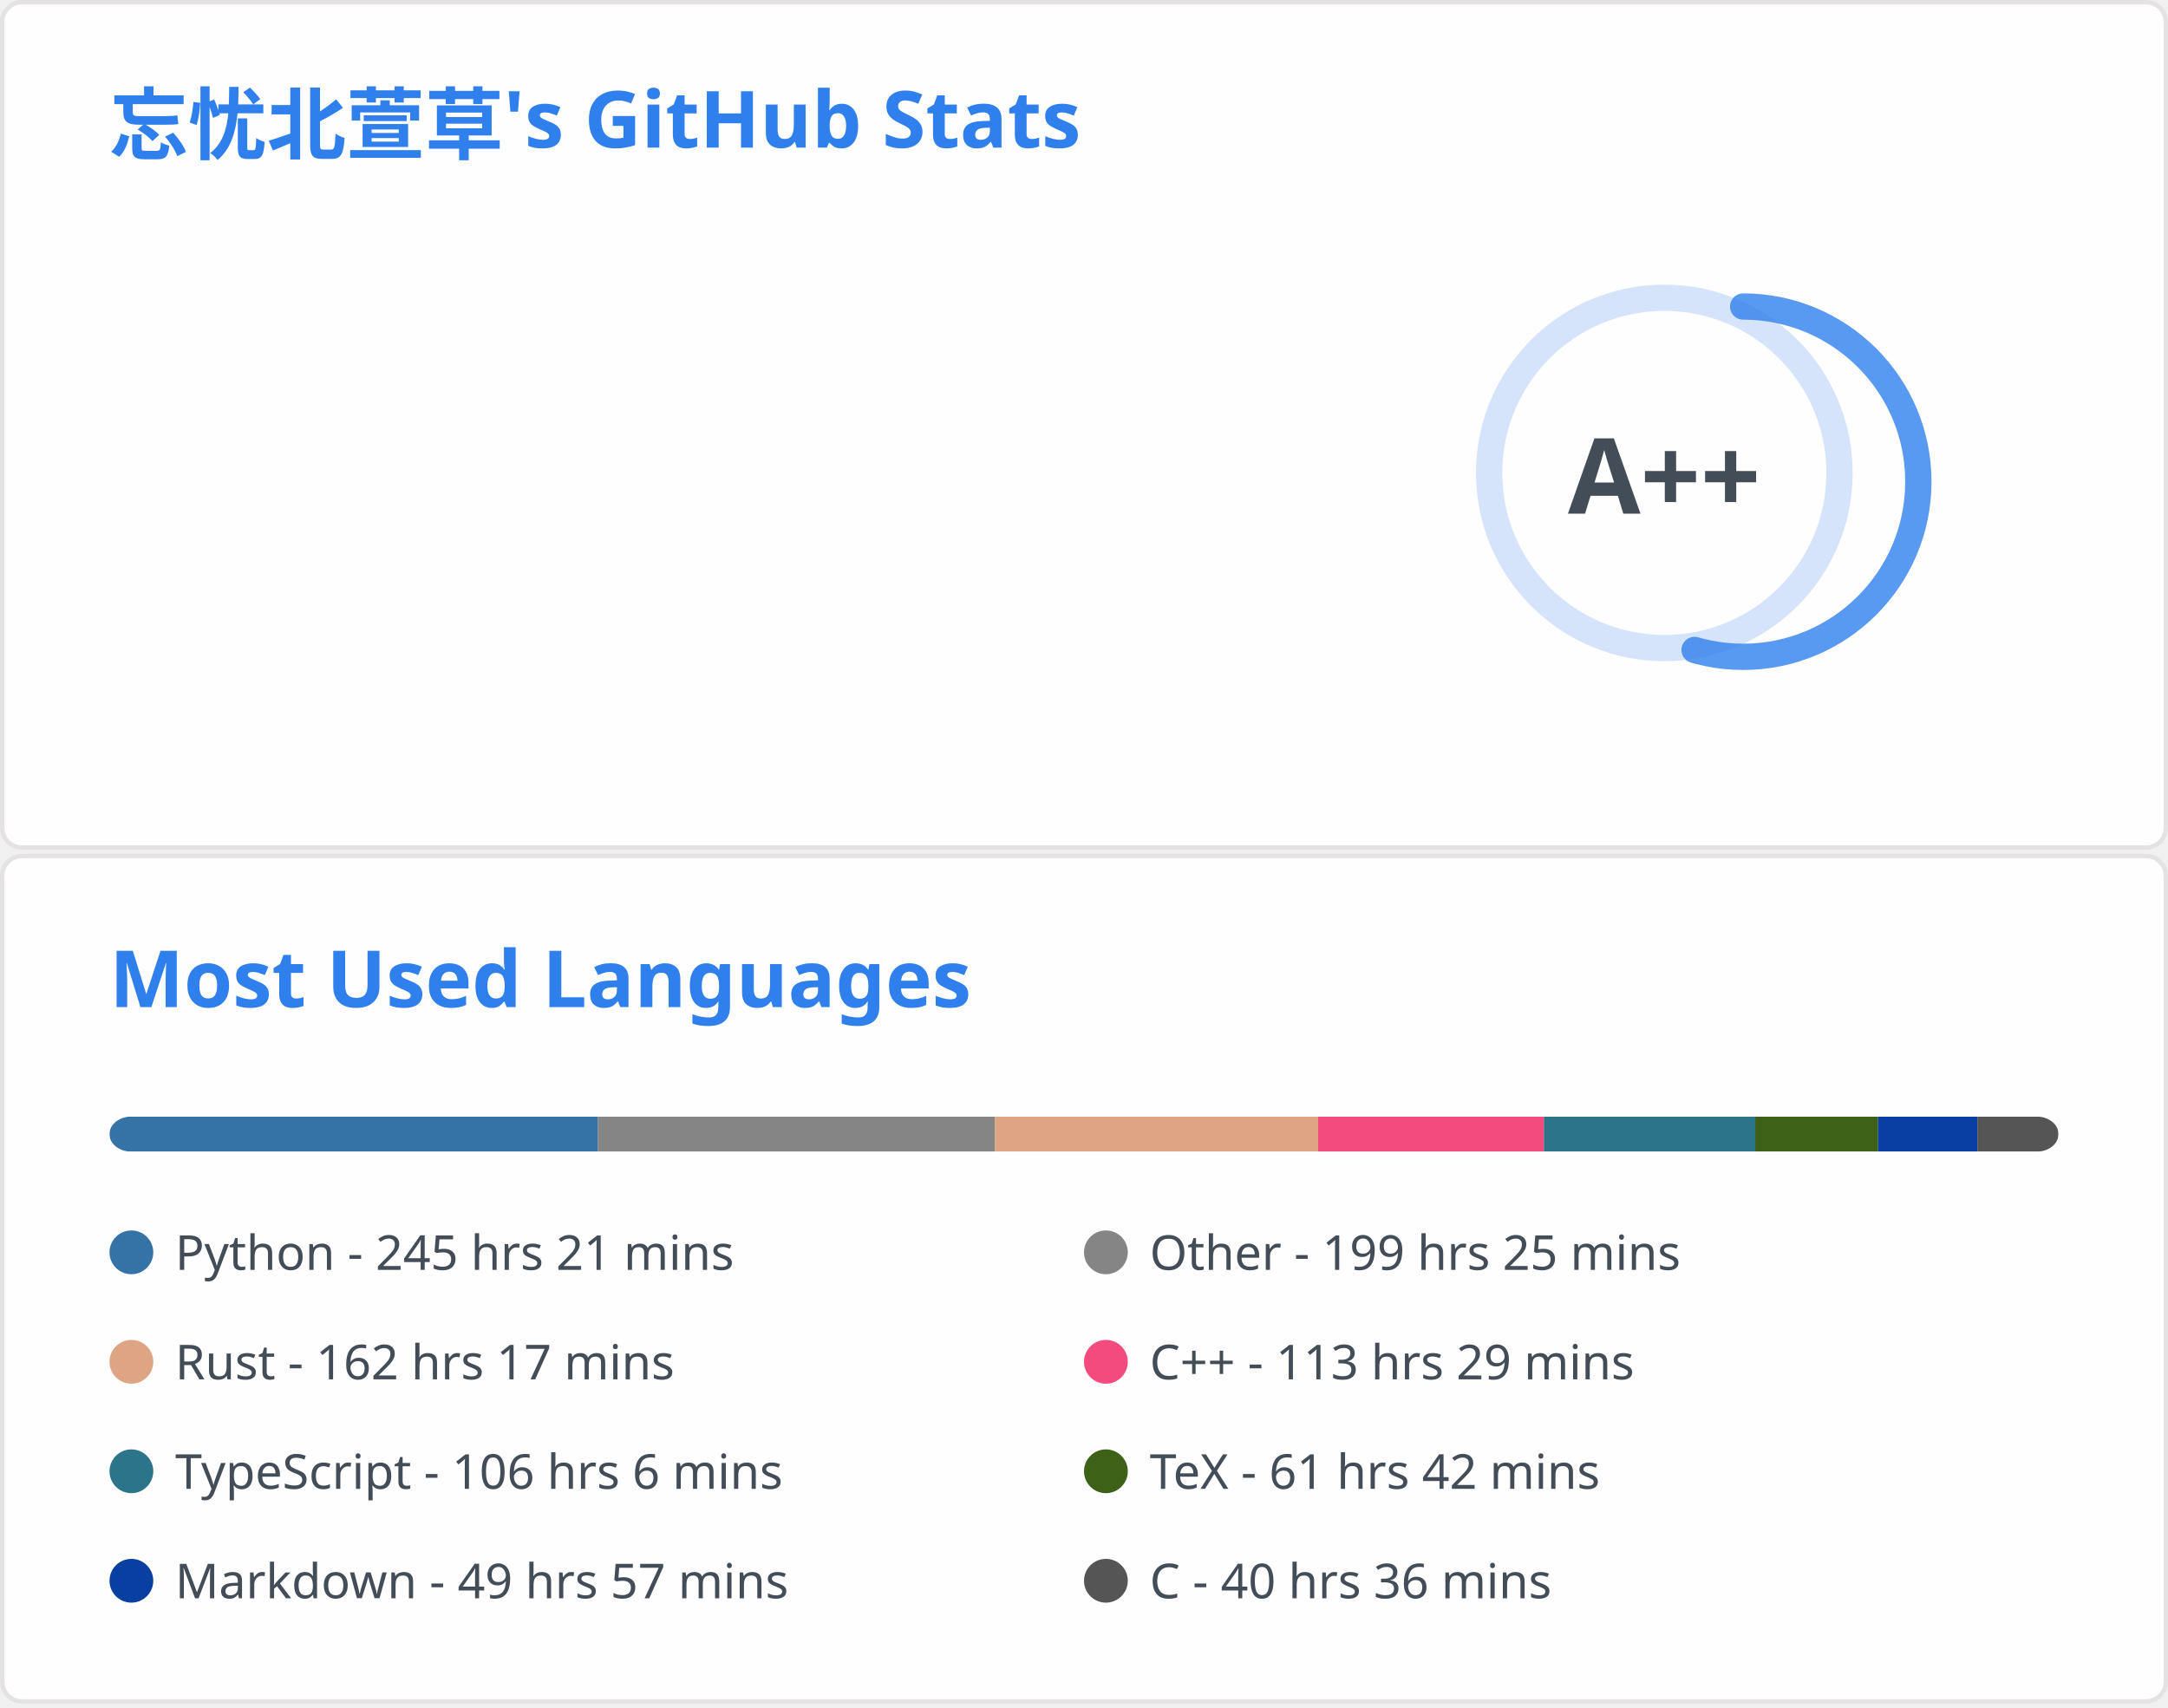
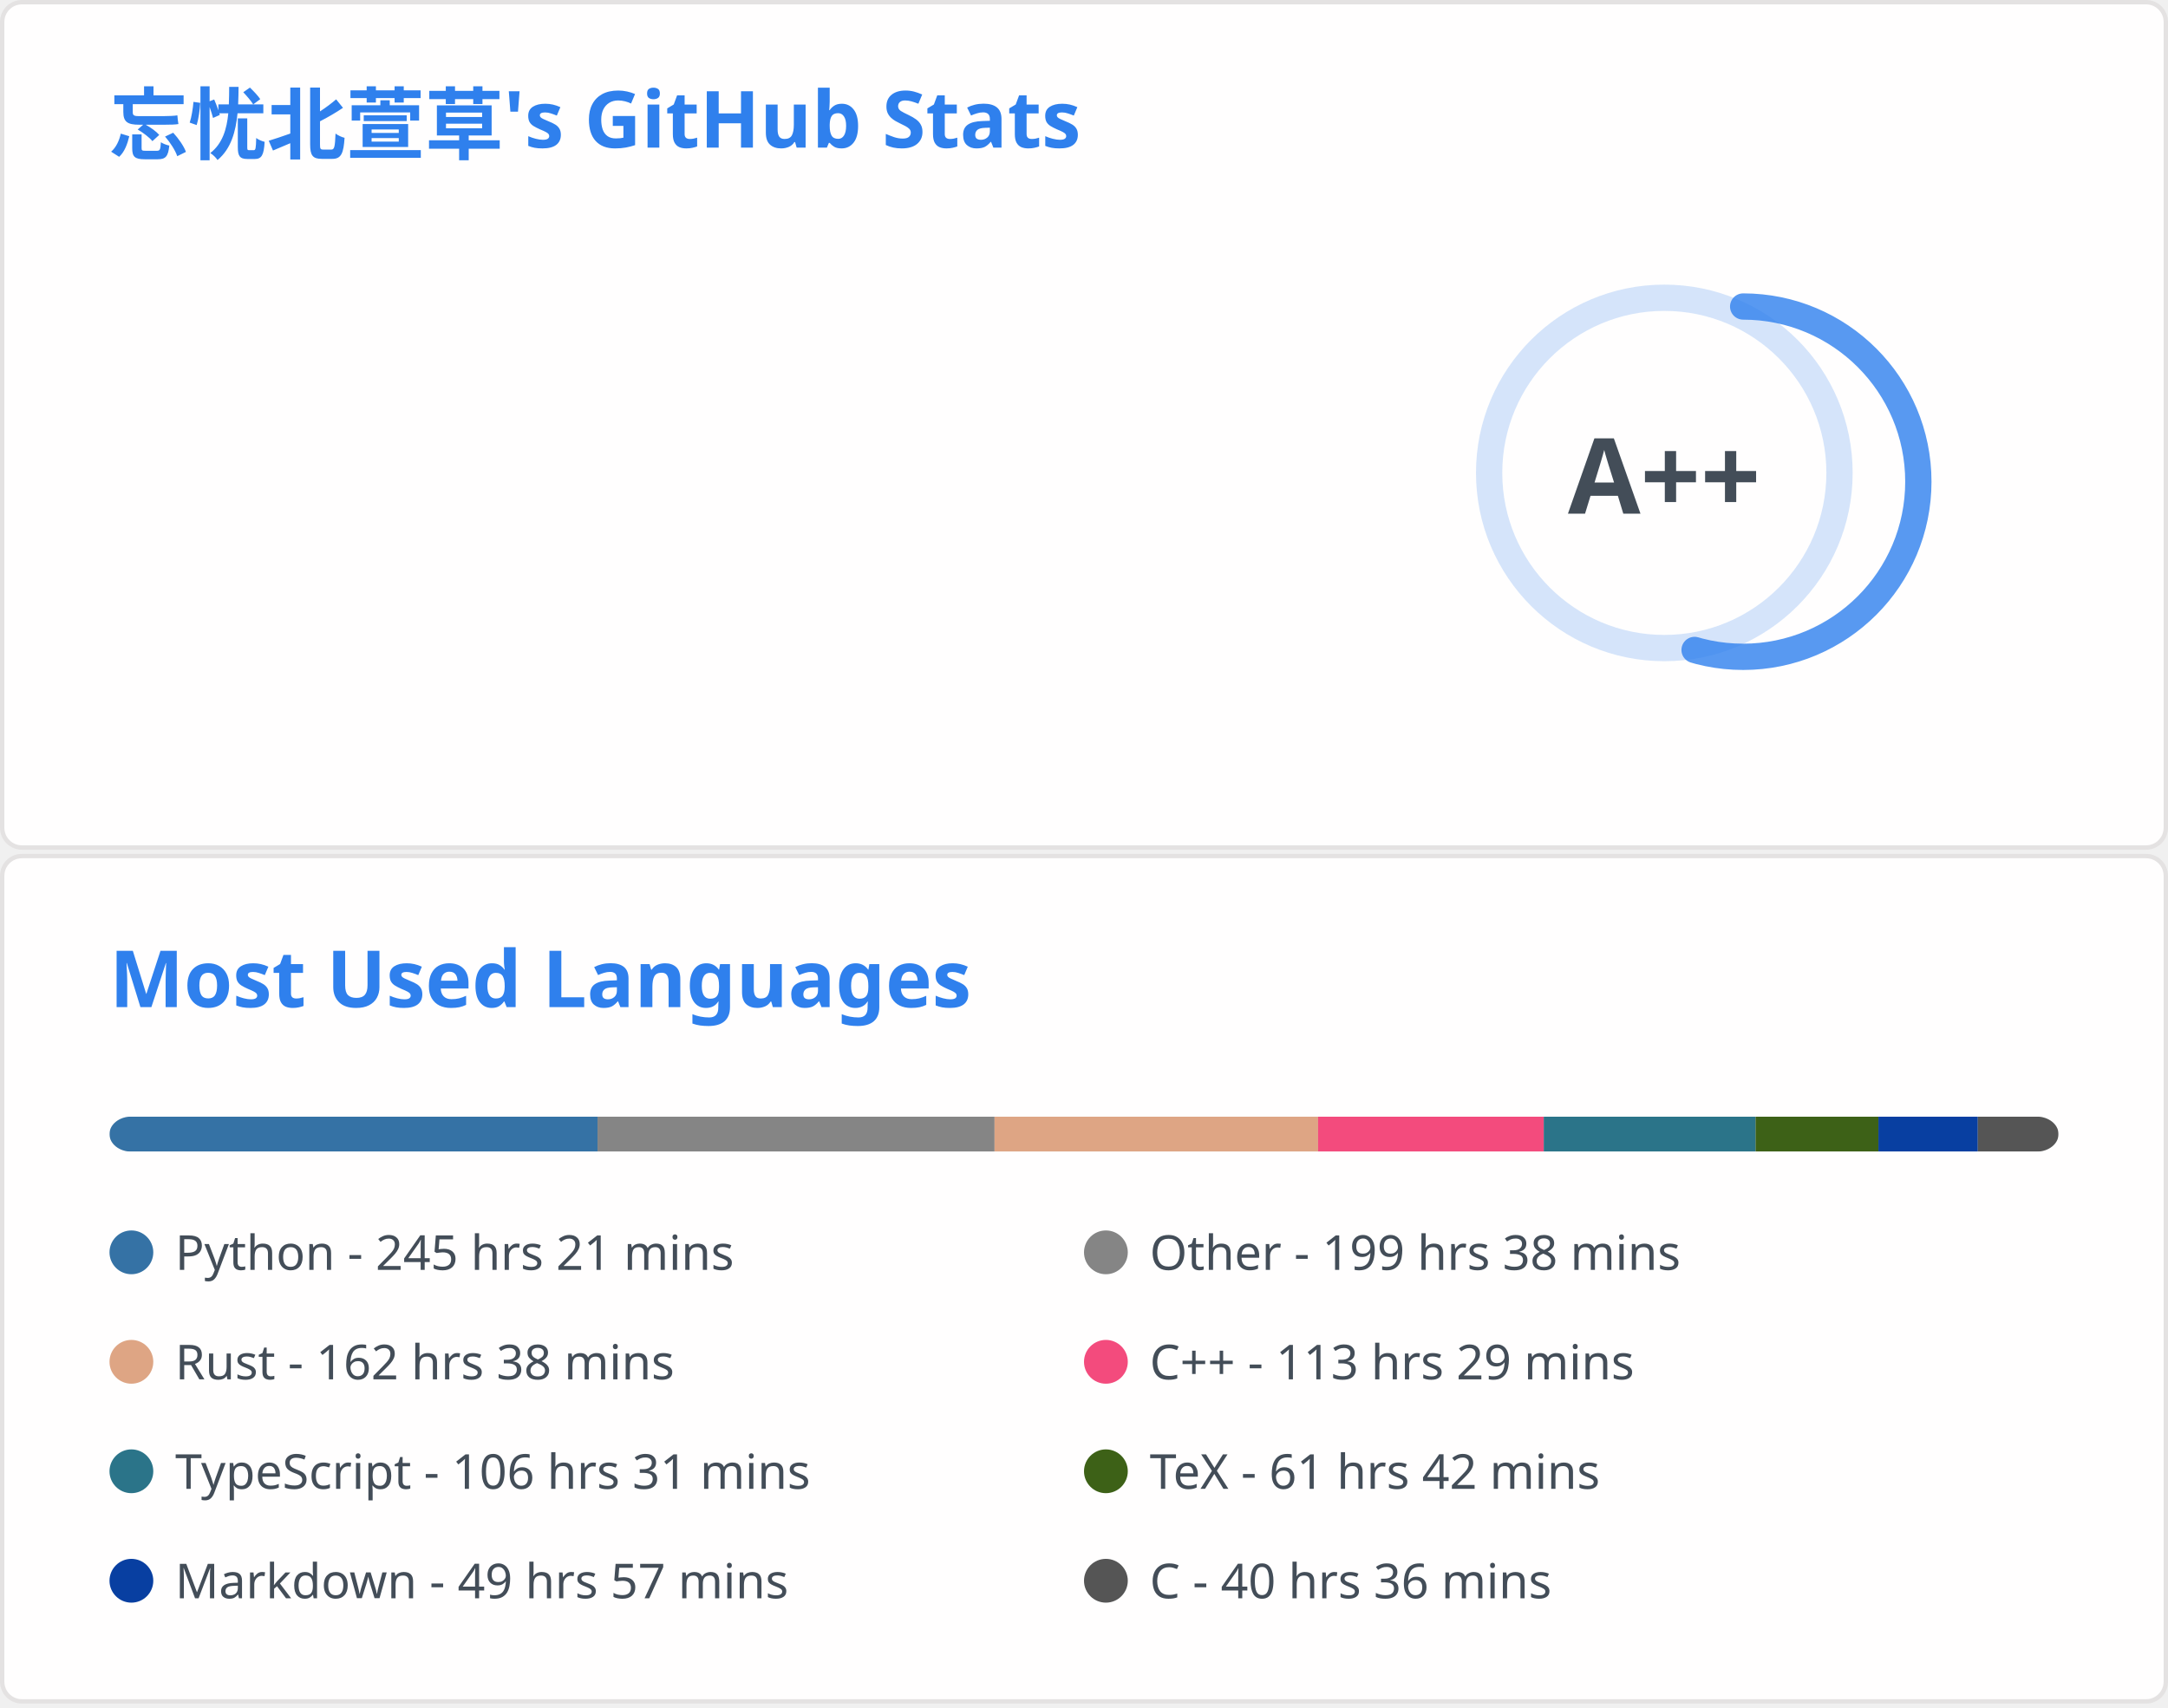
<svg xmlns="http://www.w3.org/2000/svg" aria-labelledby="descId" width="495" height="390" viewBox="0 0 495 390" fill="none">
  <svg width="495" height="195" fill="none" aria-labelledby="descId" viewBox="0 0 495 195" y="0">
    <style>@keyframes rankAnimation{0%{stroke-dashoffset:251.327}}@keyframes scaleInAnimation{0%{transform:translate(-5px,5px) scale(0)}to{transform:translate(-5px,5px) scale(1)}}@keyframes fadeInAnimation{0%{opacity:0}to{opacity:1}}.stat{font:600 14px"Segoe UI",Ubuntu,Sans-Serif;fill:#434d58}.bold{font:700 14px"Segoe UI",Ubuntu,Sans-Serif}.icon{fill:#4c71f2}.stagger{opacity:0;animation:fadeInAnimation .3s ease-in-out forwards}.rank-circle,.rank-circle-rim{stroke:#2f80ed33;fill:none;stroke-width:6}.rank-circle{stroke:#2f80edcc;stroke-dasharray:250;stroke-linecap:round;transform-origin:-10px 8px;transform:rotate(-90deg);stroke-dashoffset:113.097}.rank-text{font:800 24px"Segoe UI",Ubuntu,Sans-Serif;fill:#434d58;transform:translate(-5px,5px)}.rank-circle{animation:rankAnimation 1s forwards ease-in-out}.rank-text{animation:scaleInAnimation .3s ease-in-out forwards}@supports (-moz-appearance:auto){.header{font-size:15.3px}}.lang-name{font:400 11px"Segoe UI",Ubuntu,Sans-Serif;fill:#434d58}.header{font:600 18px"Segoe UI",Ubuntu,Sans-Serif;fill:#2f80ed;animation:fadeInAnimation .8s ease-in-out forwards}@supports (-moz-appearance:auto){.header{font-size:15.3px}}</style>
    <rect width="494" height="99%" x=".5" y=".5" fill="#fffefe" stroke="#e4e2e2" rx="4.5" />
    <text class="header" transform="translate(25 35)">忘忧北萱草's GitHub Stats</text>
    <svg y="60">
      <g transform="translate(390 40)">
        <circle cx="-10" cy="8" r="40" class="rank-circle-rim" />
        <circle cx="-10" cy="8" r="40" class="rank-circle" />
        <text x="-5" y="3" alignment-baseline="central" class="rank-text" dominant-baseline="central" text-anchor="middle">A++</text>
      </g>
      <svg>
        <g class="stagger" style="animation-delay: 450ms" transform="translate(25)">
          <svg width="16" height="16" class="icon" viewBox="0 0 16 16">
            <path fill-rule="evenodd" d="M8 .25a.75.75 0 0 1 .673.418l1.882 3.815 4.21.612a.75.75 0 0 1 .416 1.279l-3.046 2.97.719 4.192a.75.75 0 0 1-1.088.791L8 12.347l-3.766 1.98a.75.75 0 0 1-1.088-.79l.72-4.194L.818 6.374a.75.75 0 0 1 .416-1.28l4.21-.611L7.327.668A.75.75 0 0 1 8 .25zm0 2.445L6.615 5.5a.75.75 0 0 1-.564.41l-3.097.45 2.24 2.184a.75.75 0 0 1 .216.664l-.528 3.084 2.769-1.456a.75.75 0 0 1 .698 0l2.77 1.456-.53-3.084a.75.75 0 0 1 .216-.664l2.24-2.183-3.096-.45a.75.75 0 0 1-.564-.41L8 2.694v.001z" />
          </svg>
          <text x="25" y="12.5" class="stat bold">Total Stars Earned:</text>
-           <text x="170" y="12.5" class="stat">3930</text>
+           <text x="170" y="12.5" class="stat">4087</text>
        </g>
        <g class="stagger" style="animation-delay: 600ms" transform="translate(25 25)">
          <svg width="16" height="16" class="icon" viewBox="0 0 16 16">
            <path fill-rule="evenodd" d="M1.643 3.143.427 1.927A.25.25 0 0 0 0 2.104V5.75c0 .138.112.25.25.25h3.646a.25.25 0 0 0 .177-.427L2.715 4.215a6.5 6.5 0 1 1-1.18 4.458.75.75 0 1 0-1.493.154 8.001 8.001 0 1 0 1.6-5.684zM7.75 4a.75.75 0 0 1 .75.75v2.992l2.028.812a.75.75 0 0 1-.557 1.392l-2.5-1A.75.75 0 0 1 7 8.25v-3.5A.75.75 0 0 1 7.75 4z" />
          </svg>
          <text x="25" y="12.5" class="stat bold">Total Commits:</text>
-           <text x="170" y="12.5" class="stat">871</text>
+           <text x="170" y="12.5" class="stat">873</text>
        </g>
        <g class="stagger" style="animation-delay: 750ms" transform="translate(25 50)">
          <svg width="16" height="16" class="icon" viewBox="0 0 16 16">
            <path fill-rule="evenodd" d="M7.177 3.073 9.573.677A.25.25 0 0 1 10 .854v4.792a.25.25 0 0 1-.427.177L7.177 3.427a.25.25 0 0 1 0-.354zM3.75 2.5a.75.75 0 1 0 0 1.5.75.75 0 0 0 0-1.5zm-2.25.75a2.25 2.25 0 1 1 3 2.122v5.256a2.251 2.251 0 1 1-1.5 0V5.372A2.25 2.25 0 0 1 1.5 3.25zM11 2.5h-1V4h1a1 1 0 0 1 1 1v5.628a2.251 2.251 0 1 0 1.5 0V5A2.5 2.5 0 0 0 11 2.5zm1 10.25a.75.75 0 1 1 1.5 0 .75.75 0 0 1-1.5 0zM3.75 12a.75.75 0 1 0 0 1.5.75.75 0 0 0 0-1.5z" />
          </svg>
          <text x="25" y="12.5" class="stat bold">Total PRs:</text>
-           <text x="170" y="12.5" class="stat">38</text>
+           <text x="170" y="12.5" class="stat">39</text>
        </g>
        <g class="stagger" style="animation-delay: 900ms" transform="translate(25 75)">
          <svg width="16" height="16" class="icon" viewBox="0 0 16 16">
            <path fill-rule="evenodd" d="M8 1.5a6.5 6.5 0 1 0 0 13 6.5 6.5 0 0 0 0-13zM0 8a8 8 0 1 1 16 0A8 8 0 0 1 0 8zm9 3a1 1 0 1 1-2 0 1 1 0 0 1 2 0zm-.25-6.25a.75.75 0 0 0-1.5 0v3.5a.75.75 0 0 0 1.5 0v-3.5z" />
          </svg>
          <text x="25" y="12.5" class="stat bold">Total Issues:</text>
          <text x="170" y="12.5" class="stat">21</text>
        </g>
        <g class="stagger" style="animation-delay: 1050ms" transform="translate(25 100)">
          <svg width="16" height="16" class="icon" viewBox="0 0 16 16">
            <path fill-rule="evenodd" d="M2 2.5A2.5 2.5 0 0 1 4.5 0h8.75a.75.75 0 0 1 .75.75v12.5a.75.75 0 0 1-.75.75h-2.5a.75.75 0 1 1 0-1.5h1.75v-2h-8a1 1 0 0 0-.714 1.7.75.75 0 0 1-1.072 1.05A2.495 2.495 0 0 1 2 11.5v-9zm10.5-1V9h-8c-.356 0-.694.074-1 .208V2.5a1 1 0 0 1 1-1h8zM5 12.25v3.25a.25.25 0 0 0 .4.2l1.45-1.087a.25.25 0 0 1 .3 0L8.6 15.7a.25.25 0 0 0 .4-.2v-3.25a.25.25 0 0 0-.25-.25h-3.5a.25.25 0 0 0-.25.25z" />
          </svg>
          <text x="25" y="12.5" class="stat bold">Contributed to:</text>
-           <text x="170" y="12.5" class="stat">66</text>
+           <text x="170" y="12.5" class="stat">65</text>
        </g>
      </svg>
    </svg>
  </svg>
  <svg width="495" height="195" fill="none" aria-labelledby="descId" viewBox="0 0 495 195" y="195">
    <style>@keyframes rankAnimation{0%{stroke-dashoffset:251.327}}@keyframes scaleInAnimation{0%{transform:translate(-5px,5px) scale(0)}to{transform:translate(-5px,5px) scale(1)}}@keyframes fadeInAnimation{0%{opacity:0}to{opacity:1}}.stat{font:600 14px"Segoe UI",Ubuntu,Sans-Serif;fill:#434d58}.bold{font:700 14px"Segoe UI",Ubuntu,Sans-Serif}.icon{fill:#4c71f2}.stagger{opacity:0;animation:fadeInAnimation .3s ease-in-out forwards}.rank-circle,.rank-circle-rim{stroke:#2f80ed33;fill:none;stroke-width:6}.rank-circle{stroke:#2f80edcc;stroke-dasharray:250;stroke-linecap:round;transform-origin:-10px 8px;transform:rotate(-90deg);stroke-dashoffset:113.097}.rank-text{font:800 24px"Segoe UI",Ubuntu,Sans-Serif;fill:#434d58;transform:translate(-5px,5px)}.rank-circle{animation:rankAnimation 1s forwards ease-in-out}.rank-text{animation:scaleInAnimation .3s ease-in-out forwards}@supports (-moz-appearance:auto){.header{font-size:15.3px}}.lang-name{font:400 11px"Segoe UI",Ubuntu,Sans-Serif;fill:#434d58}.header{font:600 18px"Segoe UI",Ubuntu,Sans-Serif;fill:#2f80ed;animation:fadeInAnimation .8s ease-in-out forwards}@supports (-moz-appearance:auto){.header{font-size:15.3px}}</style>
    <rect width="494" height="99%" x=".5" y=".5" fill="#fffefe" stroke="#e4e2e2" rx="4.5" />
    <text class="header" transform="translate(25 35)">Most Used Languages</text>
    <svg y="60">
      <svg>
        <mask id="rect-mask">
          <rect width="445" height="8" x="25" fill="#fff" rx="5" />
        </mask>
        <path fill="#ddd" d="M25 0h445v8H25z" mask="url(#rect-mask)" />
-         <path fill="#3572A5" d="M25 0h111.517v8H25z" mask="url(#rect-mask)" />
-         <path fill="#858585" d="M136.517 0h90.647v8h-90.647z" mask="url(#rect-mask)" />
-         <path fill="#dea584" d="M227.164 0h73.781v8h-73.781z" mask="url(#rect-mask)" />
-         <path fill="#f34b7d" d="M300.945 0h51.576v8h-51.576z" mask="url(#rect-mask)" />
-         <path fill="#2b7489" d="M352.52 0h48.238v8H352.52z" mask="url(#rect-mask)" />
-         <path fill="#3D6117" d="M400.758 0h28.035v8h-28.035z" mask="url(#rect-mask)" />
-         <path fill="#083fa1" d="M428.793 0h22.695v8h-22.695z" mask="url(#rect-mask)" />
-         <path fill="#555" d="M451.488 0h18.468v8h-18.468z" mask="url(#rect-mask)" />
+         <path fill="#3572A5" d="M25 0h111.428v8H25z" mask="url(#rect-mask)" />
+         <path fill="#858585" d="M136.428 0h90.647v8h-90.647z" mask="url(#rect-mask)" />
+         <path fill="#dea584" d="M227.075 0h73.87v8h-73.87z" mask="url(#rect-mask)" />
+         <path fill="#f34b7d" d="M300.945 0h51.531v8h-51.531z" mask="url(#rect-mask)" />
+         <path fill="#2b7489" d="M352.476 0h48.371v8h-48.371z" mask="url(#rect-mask)" />
+         <path fill="#3D6117" d="M400.847 0h28.035v8h-28.035z" mask="url(#rect-mask)" />
+         <path fill="#083fa1" d="M428.882 0h22.695v8h-22.695z" mask="url(#rect-mask)" />
+         <path fill="#555" d="M451.577 0H470v8h-18.423z" mask="url(#rect-mask)" />
        <g transform="translate(25 25)">
          <circle cx="5" cy="6" r="5" fill="#3572A5" />
          <text x="15" y="10" class="lang-name">Python - 245 hrs 21 mins</text>
        </g>
        <g transform="translate(247.5 25)">
          <circle cx="5" cy="6" r="5" fill="#858585" />
-           <text x="15" y="10" class="lang-name">Other - 199 hrs 25 mins</text>
+           <text x="15" y="10" class="lang-name">Other - 199 hrs 38 mins</text>
        </g>
        <g transform="translate(25 50)">
          <circle cx="5" cy="6" r="5" fill="#dea584" />
-           <text x="15" y="10" class="lang-name">Rust - 162 hrs 17 mins</text>
+           <text x="15" y="10" class="lang-name">Rust - 162 hrs 38 mins</text>
        </g>
        <g transform="translate(247.5 50)">
          <circle cx="5" cy="6" r="5" fill="#f34b7d" />
          <text x="15" y="10" class="lang-name">C++ - 113 hrs 29 mins</text>
        </g>
        <g transform="translate(25 75)">
          <circle cx="5" cy="6" r="5" fill="#2b7489" />
-           <text x="15" y="10" class="lang-name">TypeScript - 106 hrs 6 mins</text>
+           <text x="15" y="10" class="lang-name">TypeScript - 106 hrs 31 mins</text>
        </g>
        <g transform="translate(247.5 75)">
          <circle cx="5" cy="6" r="5" fill="#3D6117" />
          <text x="15" y="10" class="lang-name">TeX - 61 hrs 42 mins</text>
        </g>
        <g transform="translate(25 100)">
          <circle cx="5" cy="6" r="5" fill="#083fa1" />
          <text x="15" y="10" class="lang-name">Markdown - 49 hrs 57 mins</text>
        </g>
        <g transform="translate(247.5 100)">
          <circle cx="5" cy="6" r="5" fill="#555" />
          <text x="15" y="10" class="lang-name">C - 40 hrs 36 mins</text>
        </g>
      </svg>
    </svg>
  </svg>
</svg>
